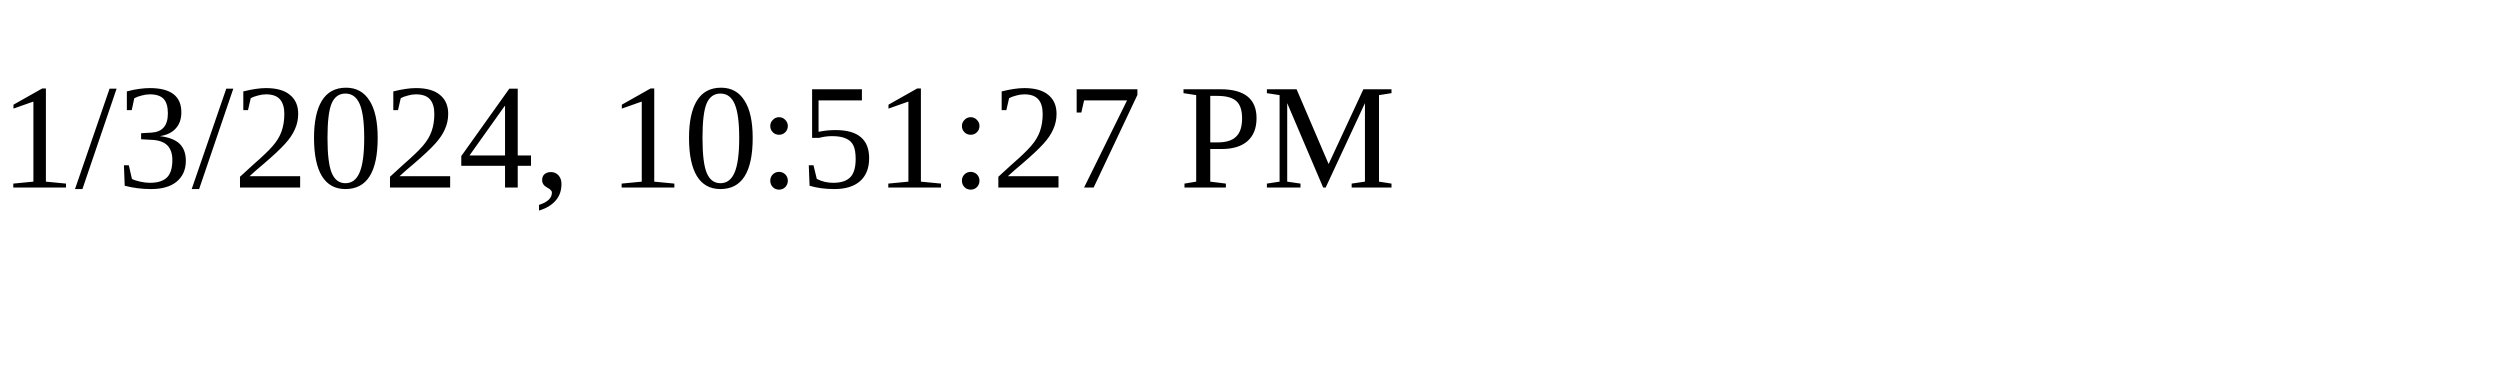
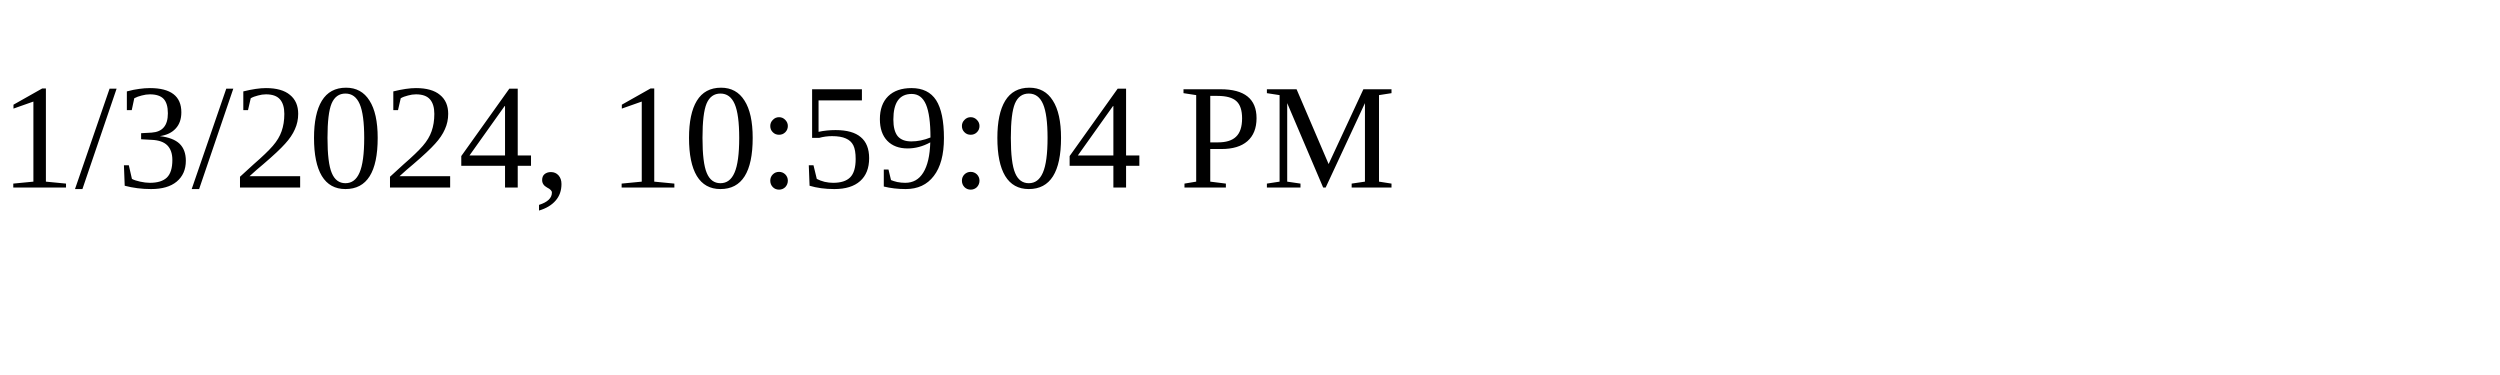
<svg xmlns="http://www.w3.org/2000/svg" height="30" width="200">
-   <text x="0" y="15">1/3/2024, 10:51:27 PM</text>
+   <text x="0" y="15">1/3/2024, 10:59:04 PM</text>
</svg>
